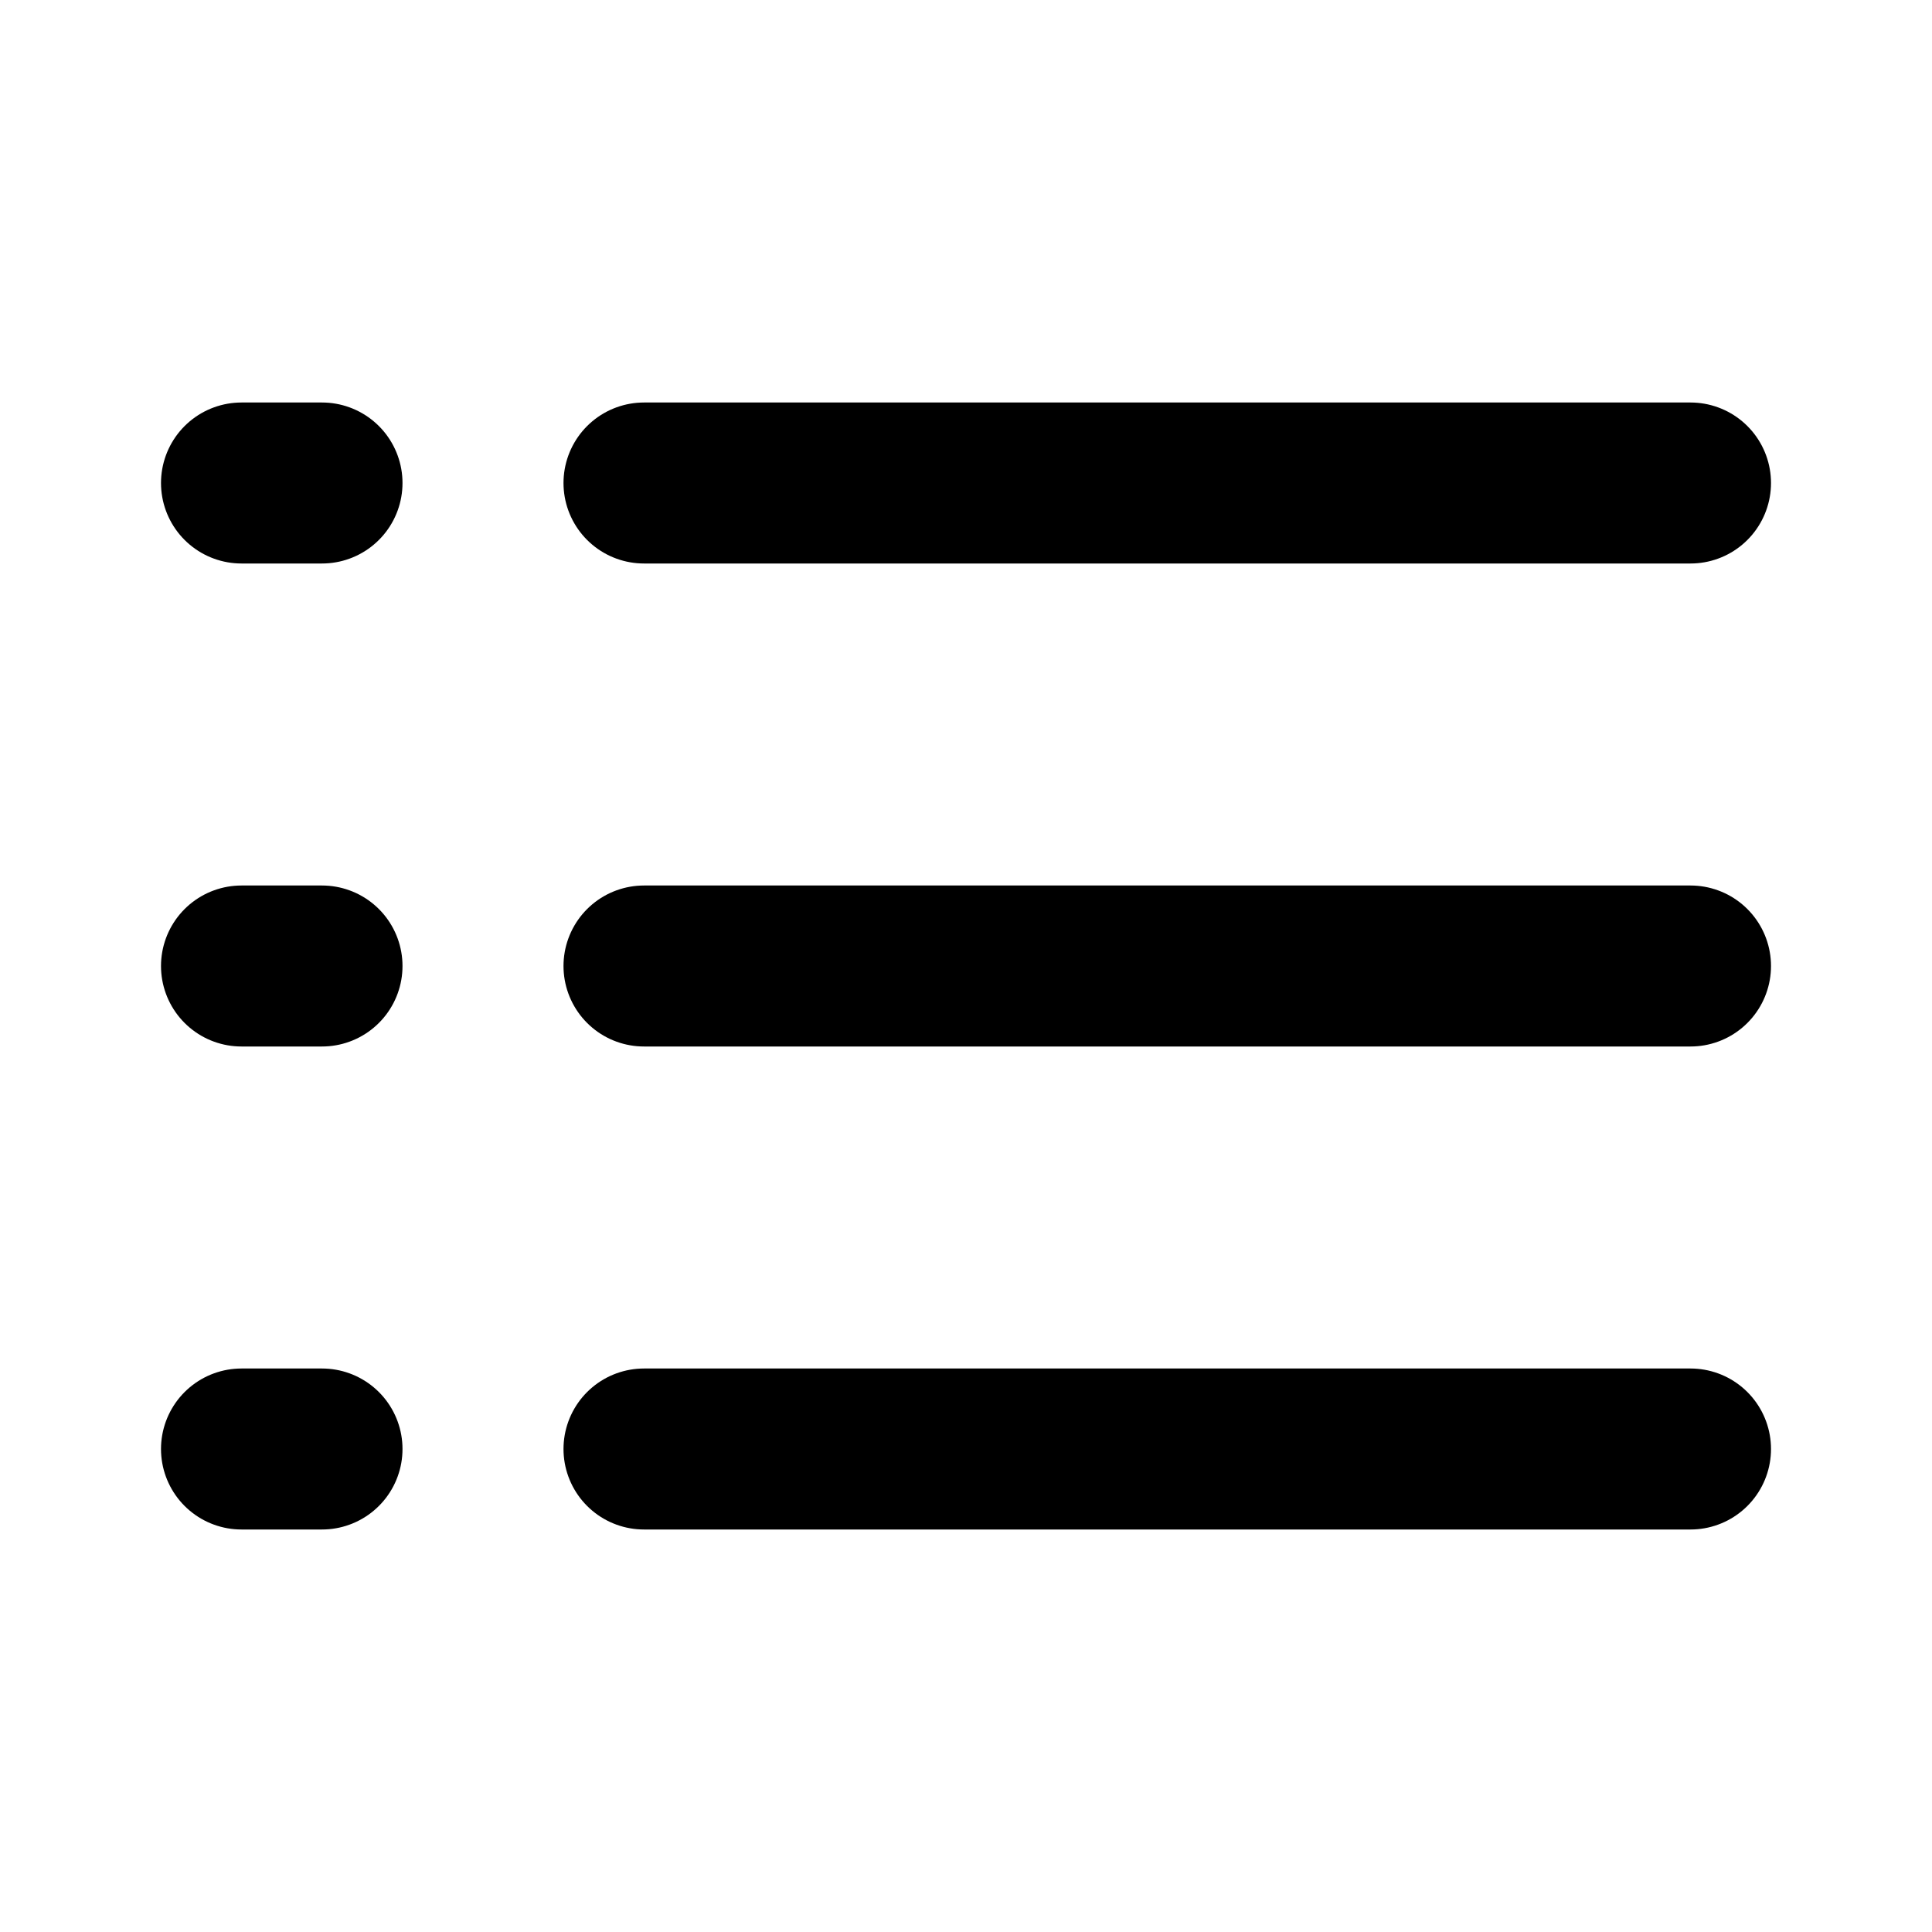
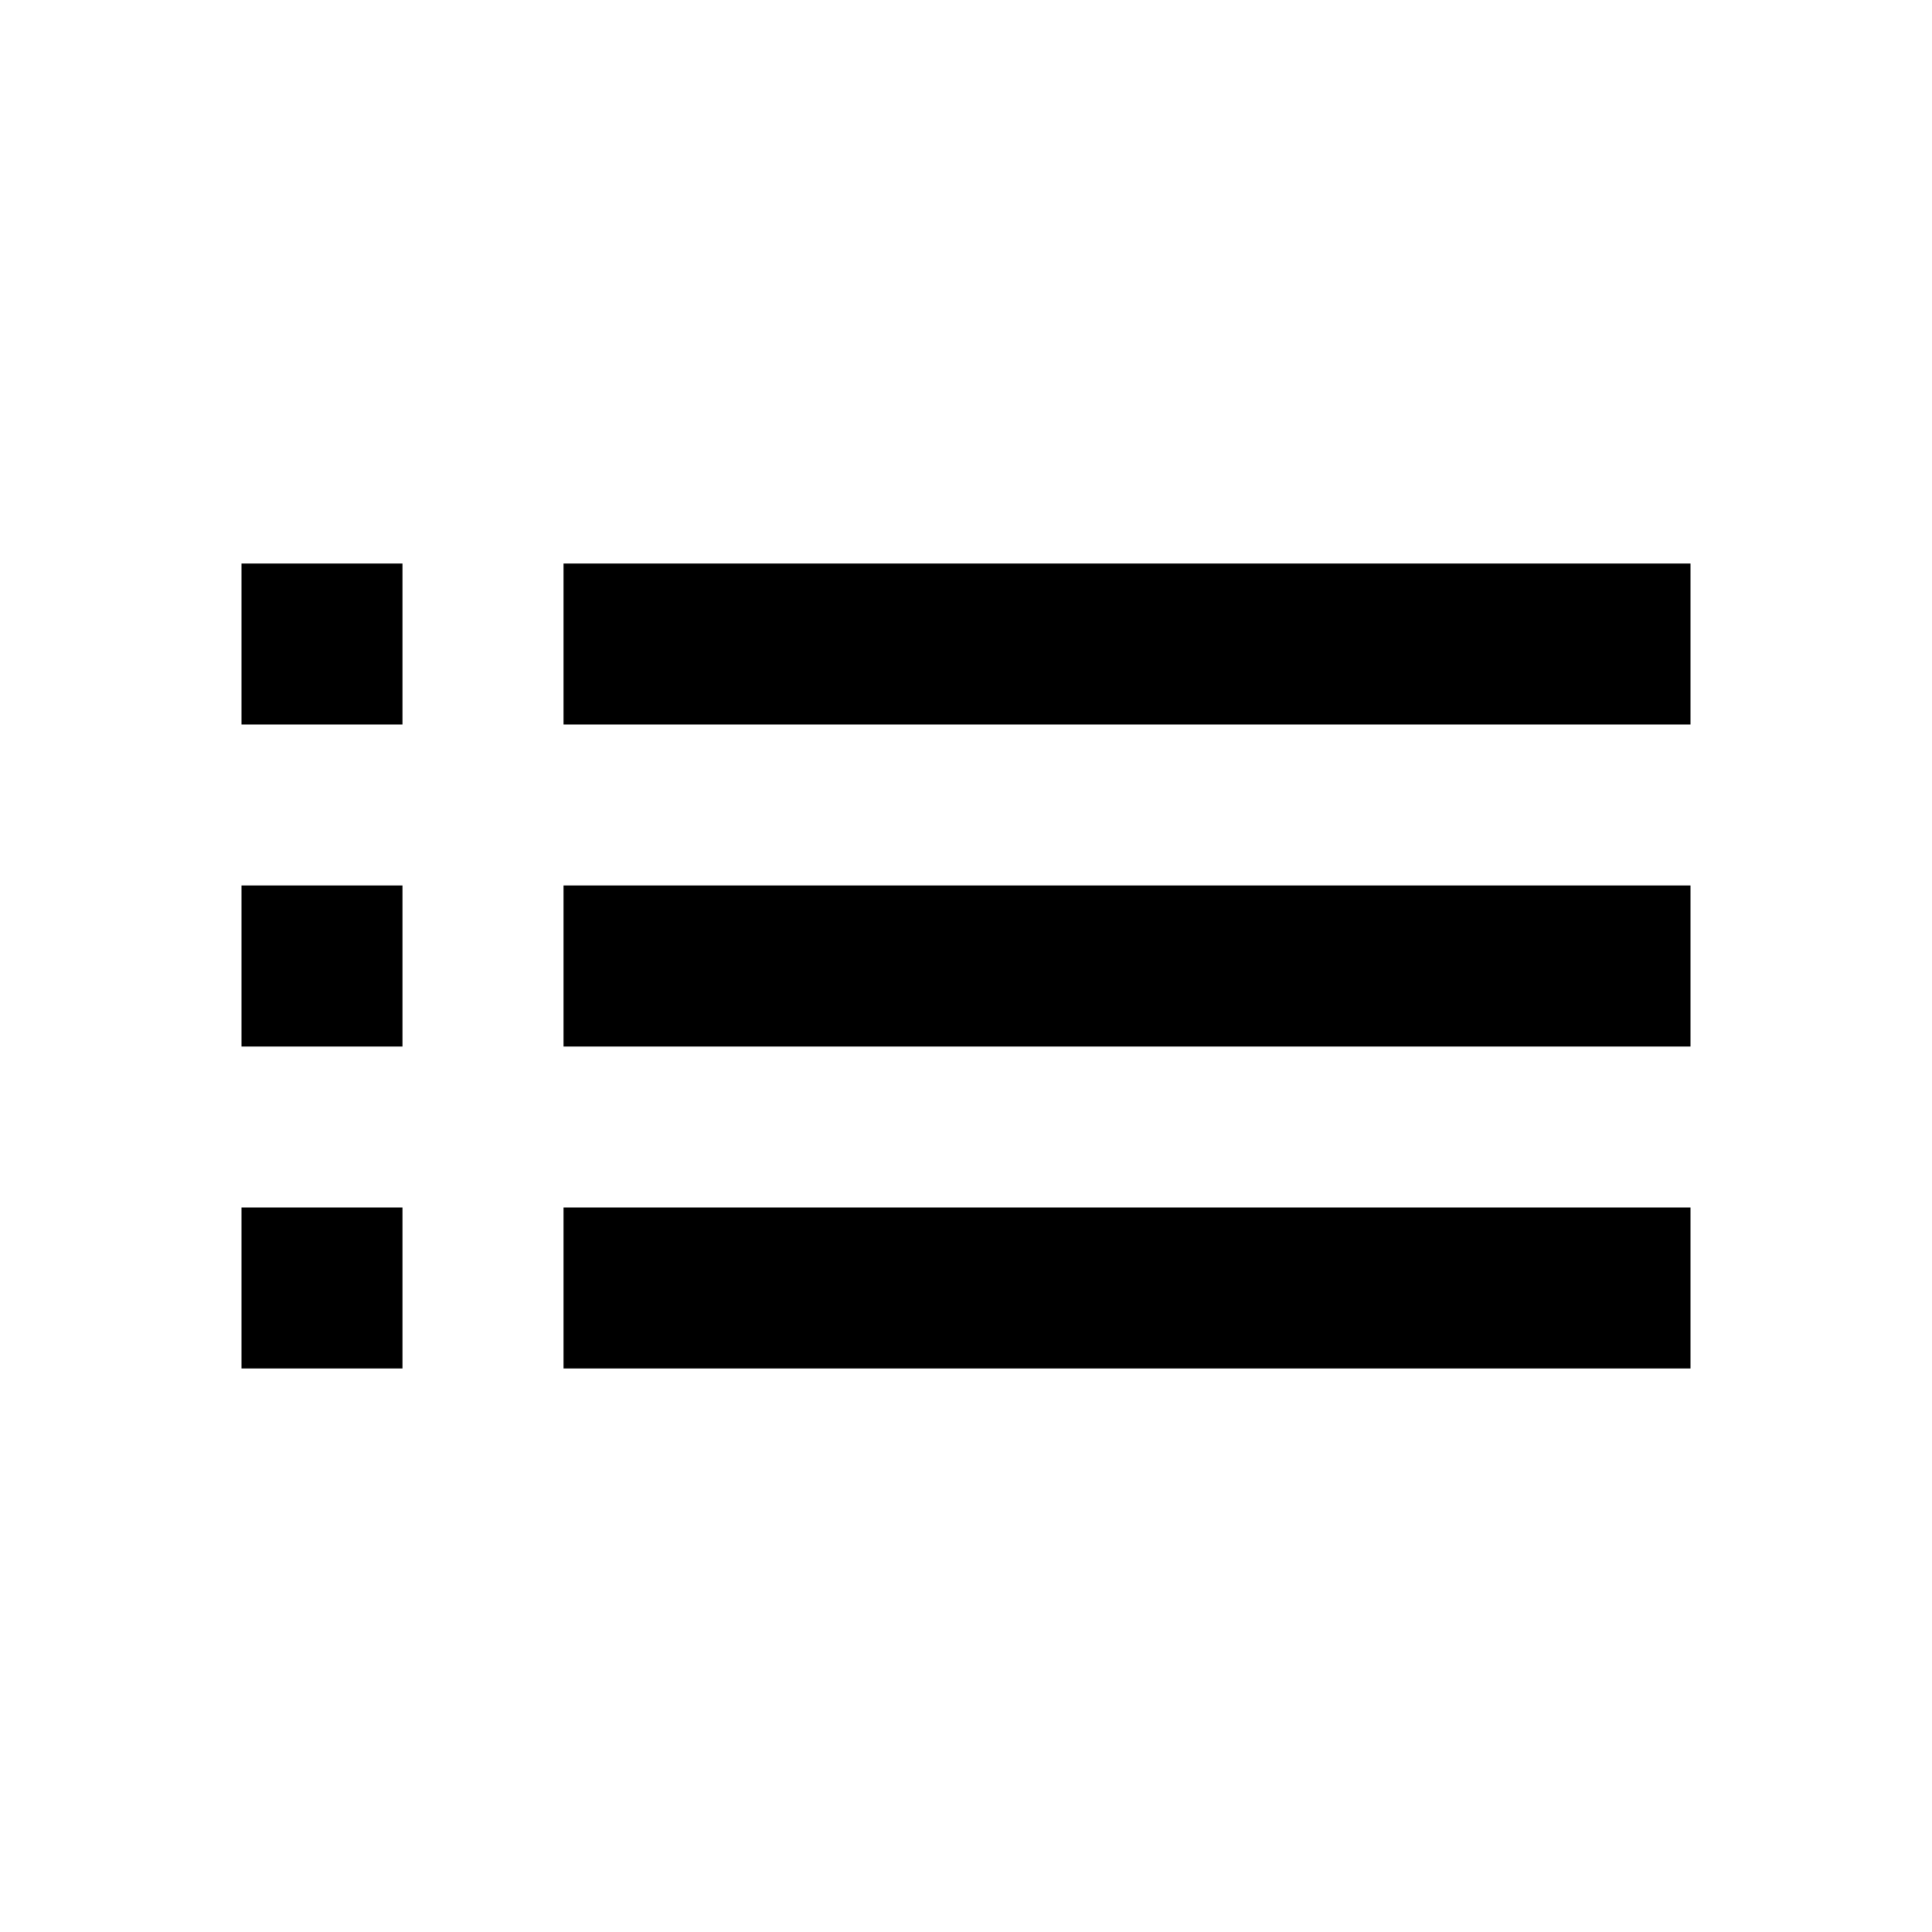
- <svg xmlns="http://www.w3.org/2000/svg" width="24" height="24" viewBox="0 0 24 24" fill="none" stroke="#000000" stroke-width="2" stroke-linecap="round" stroke-linejoin="round">
-   <path d="M8 6h13M8 12h13M8 18h13" />
-   <path d="M3 6h1M3 12h1M3 18h1" />
+ <svg xmlns="http://www.w3.org/2000/svg" height="24" viewBox="0 0 24 24" width="24">
+   <path d="M3 13h2v-2H3v2zm0 4h2v-2H3v2zm0-8h2V7H3v2zm4 4h14v-2H7v2zm0 4h14v-2H7v2zM7 7v2h14V7H7z" />
</svg>
